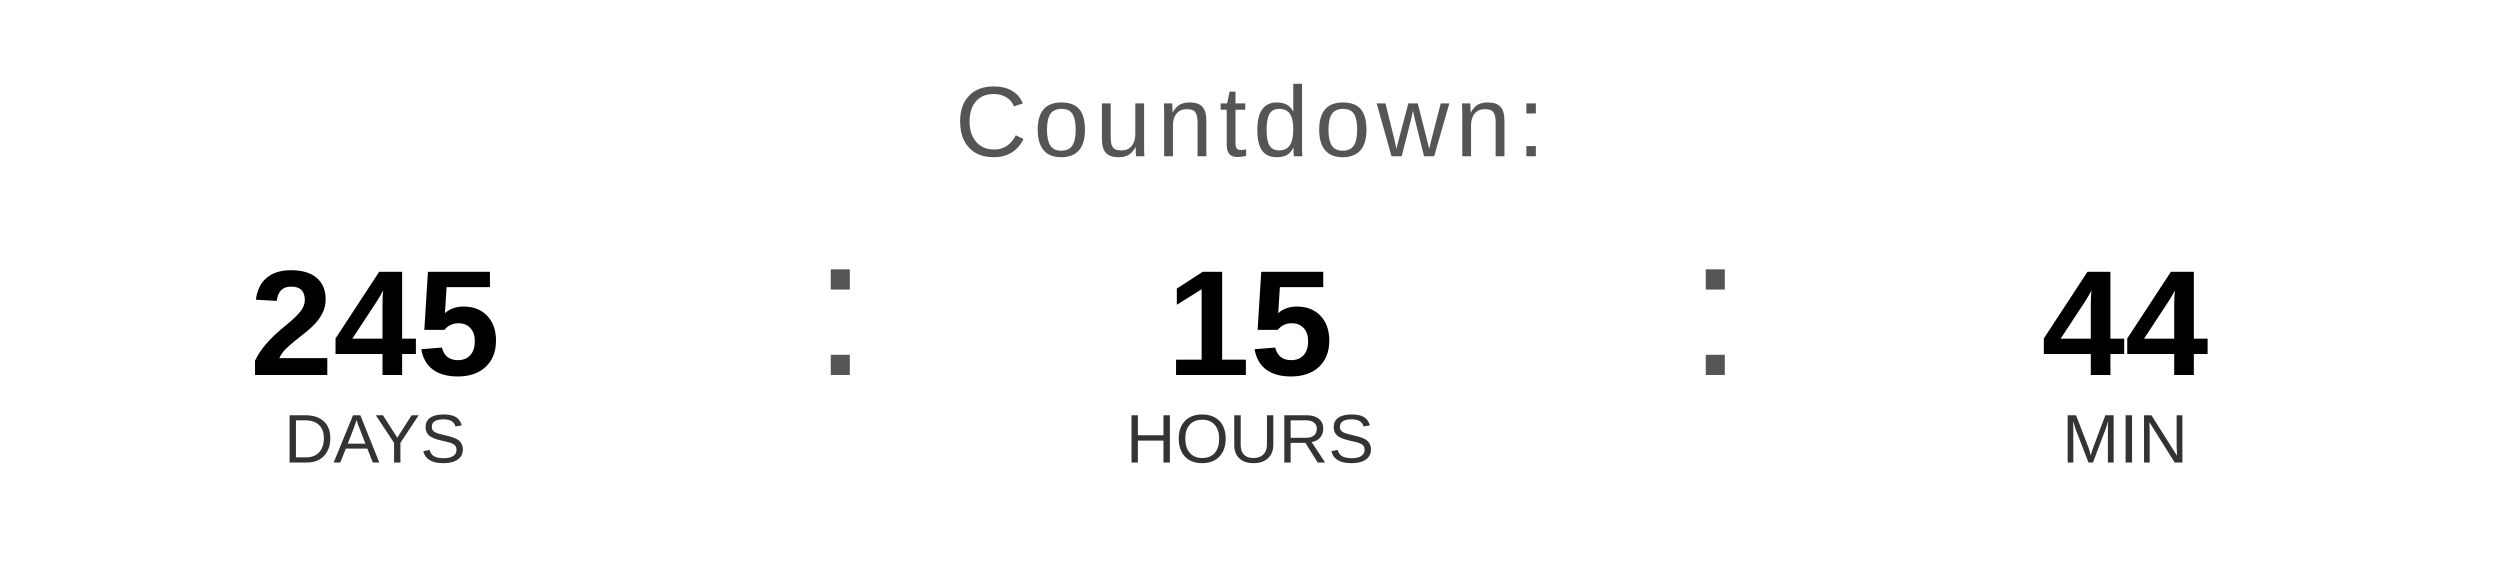
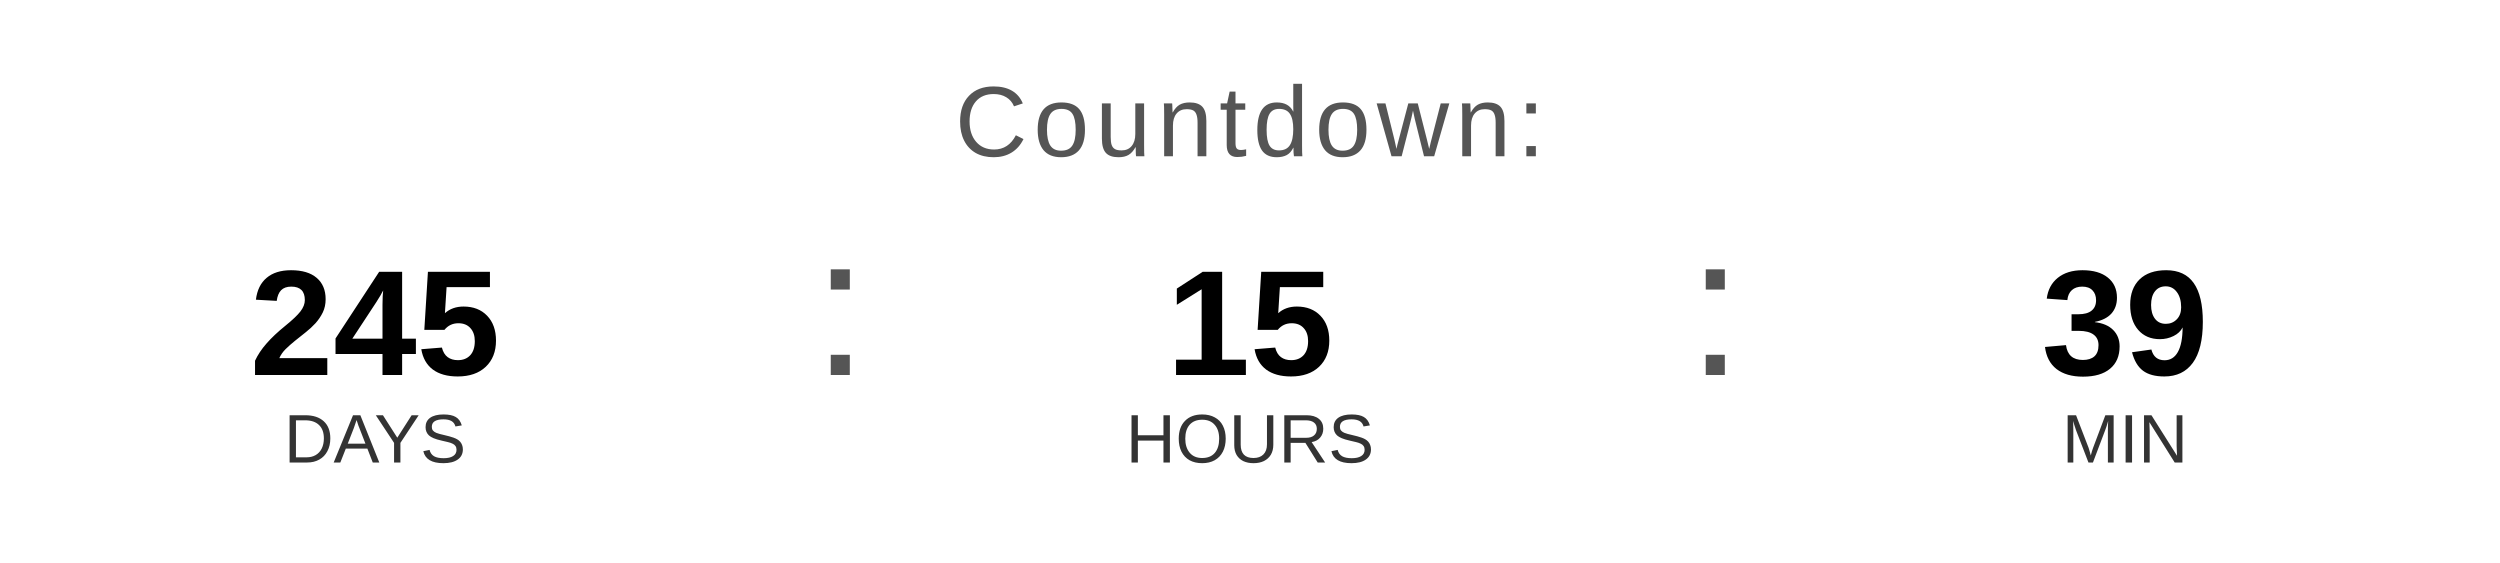
<svg xmlns="http://www.w3.org/2000/svg" width="400" height="90" viewBox="0 0 400 90">
  <text x="200" y="25" font-family="Arial, Helvetica, sans-serif" font-size="16" fill="#555555" text-anchor="middle" letter-spacing="1">
    Countdown:
  </text>
  <text x="60" y="60" font-family="Arial, Helvetica, sans-serif" font-size="24" font-weight="bold" fill="#000000" text-anchor="middle">245</text>
  <text x="60" y="74" font-family="Arial, Helvetica, sans-serif" font-size="11" fill="#333333" text-anchor="middle">DAYS</text>
  <text x="130" y="60" font-family="Arial, sans-serif" font-size="32" fill="#555555">:</text>
  <text x="200" y="60" font-family="Arial, Helvetica, sans-serif" font-size="24" font-weight="bold" fill="#000000" text-anchor="middle">15</text>
  <text x="200" y="74" font-family="Arial, Helvetica, sans-serif" font-size="11" fill="#333333" text-anchor="middle">HOURS</text>
  <text x="270" y="60" font-family="Arial, sans-serif" font-size="32" fill="#555555">:</text>
-   <text x="340" y="60" font-family="Arial, Helvetica, sans-serif" font-size="24" font-weight="bold" fill="#000000" text-anchor="middle">44</text>
+   <text x="340" y="60" font-family="Arial, Helvetica, sans-serif" font-size="24" font-weight="bold" fill="#000000" text-anchor="middle">39</text>
  <text x="340" y="74" font-family="Arial, Helvetica, sans-serif" font-size="11" fill="#333333" text-anchor="middle">MIN</text>
</svg>
